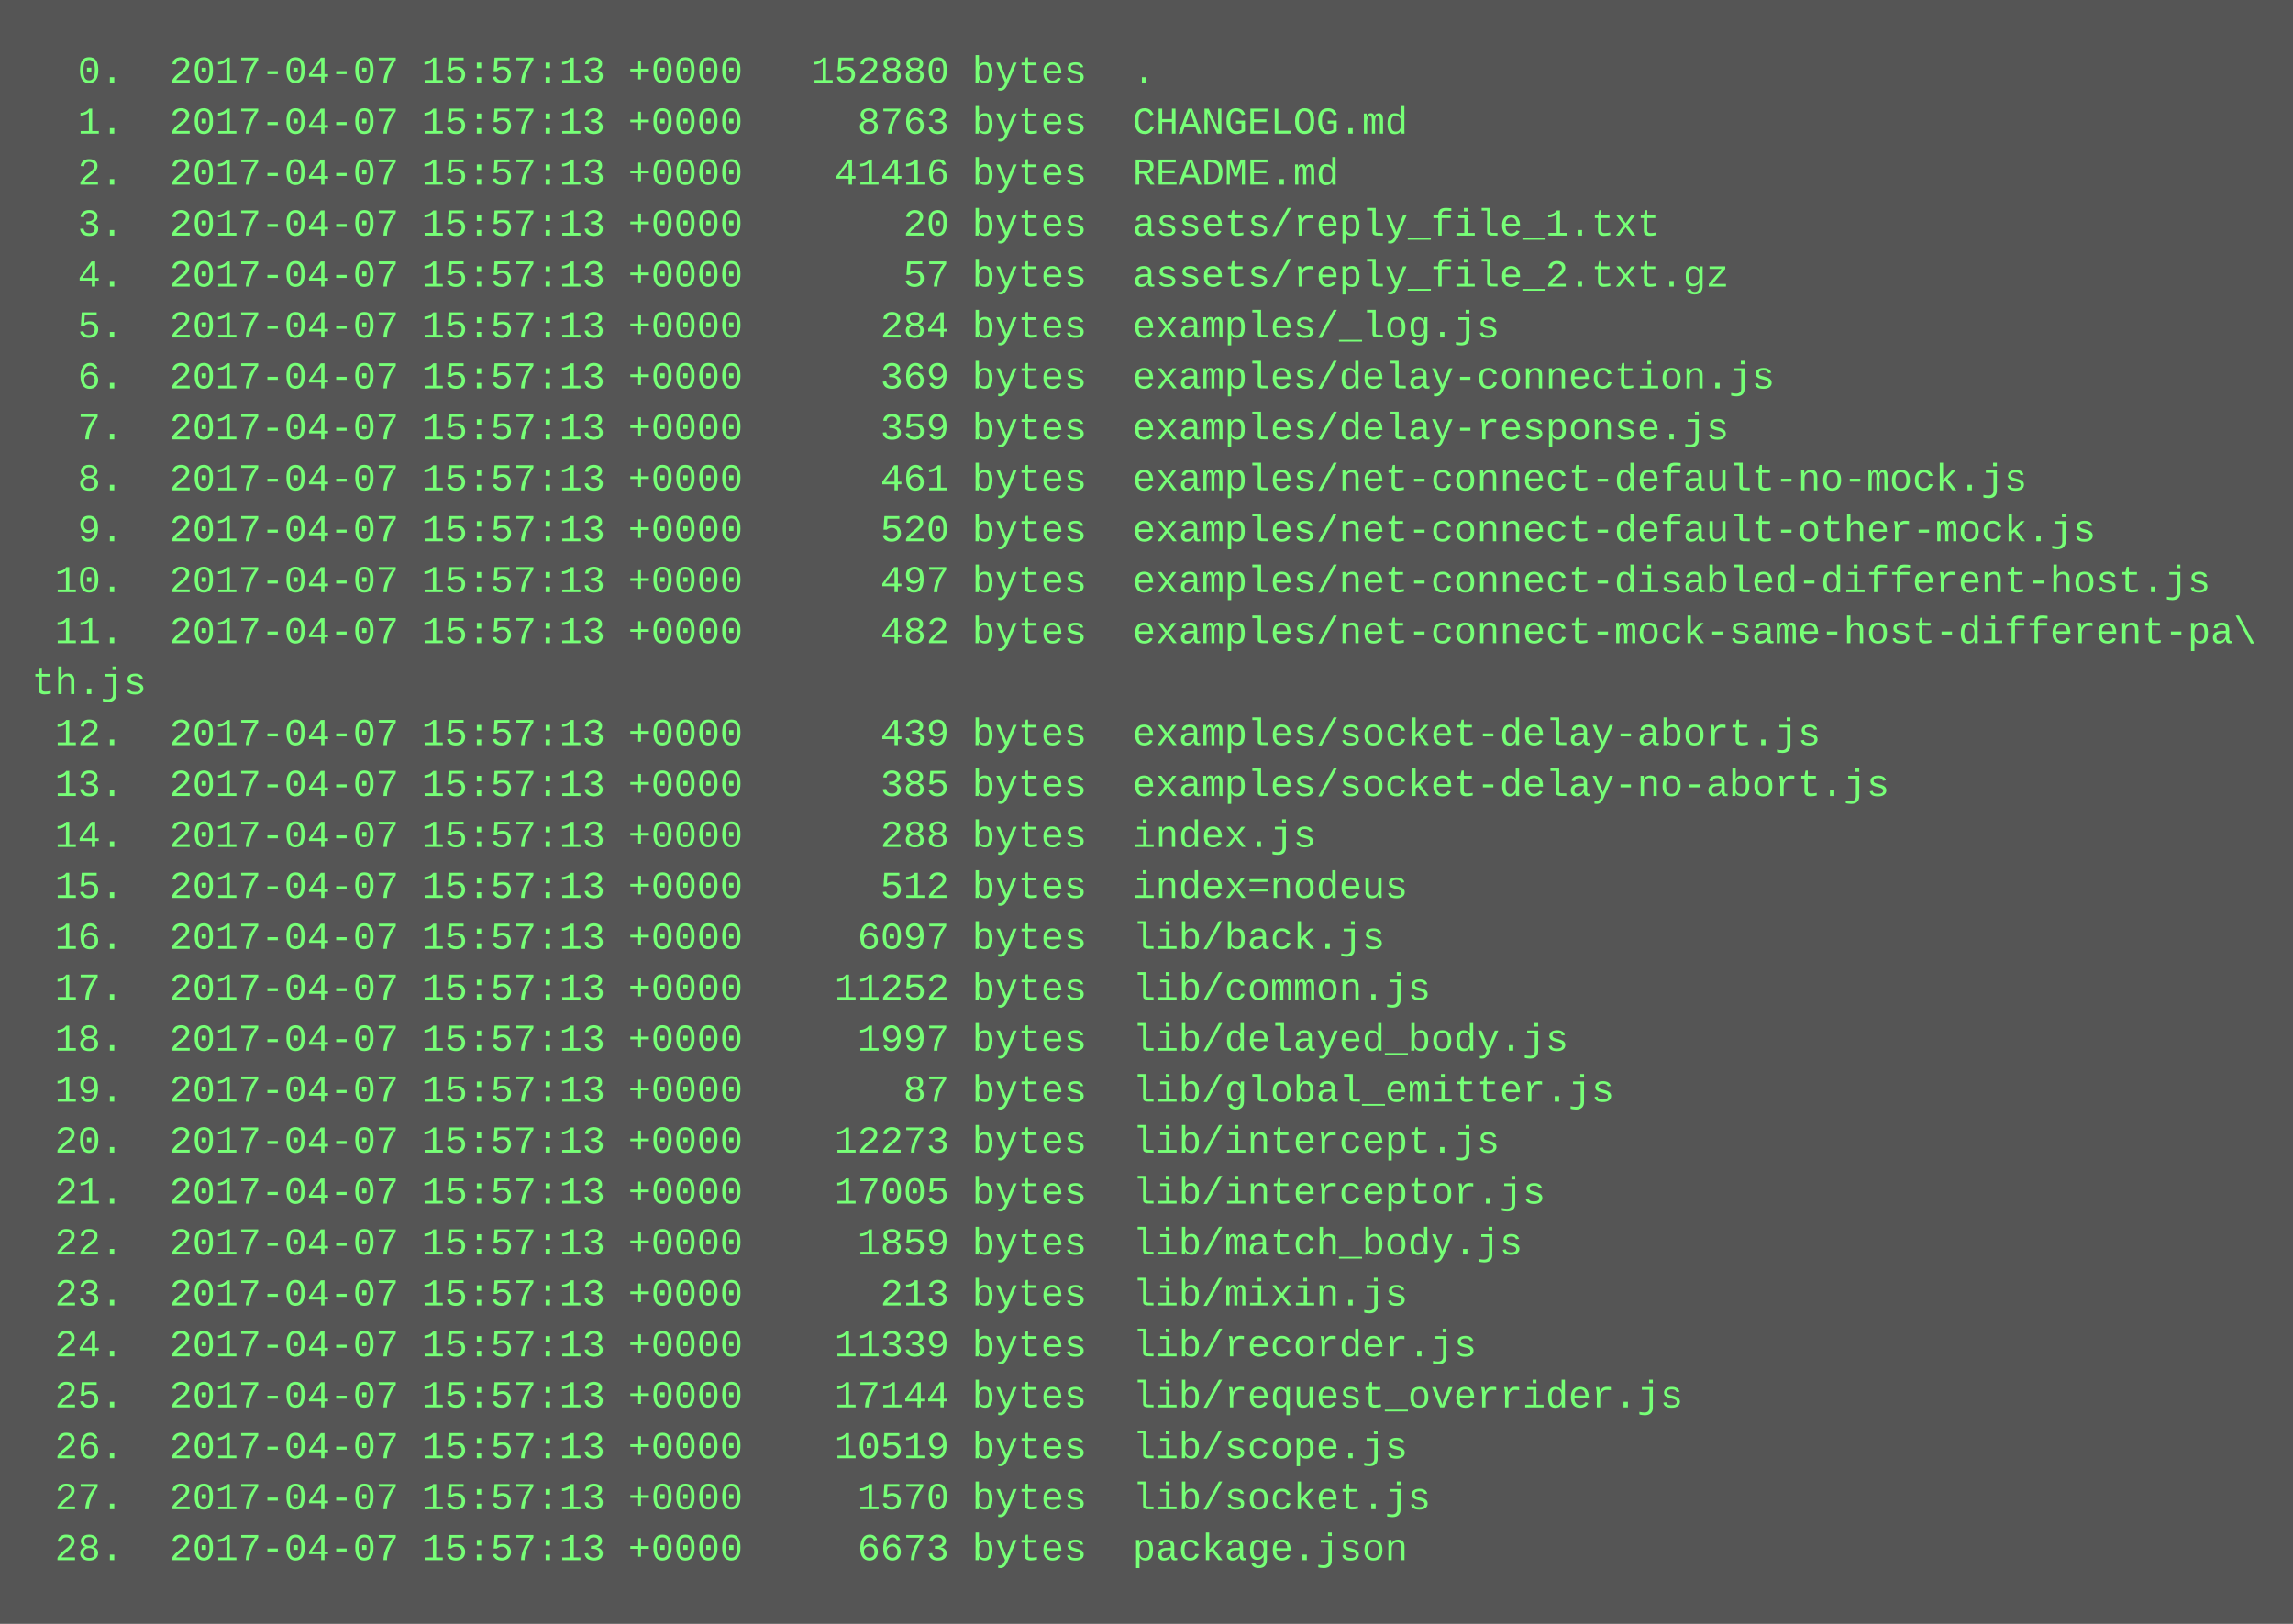
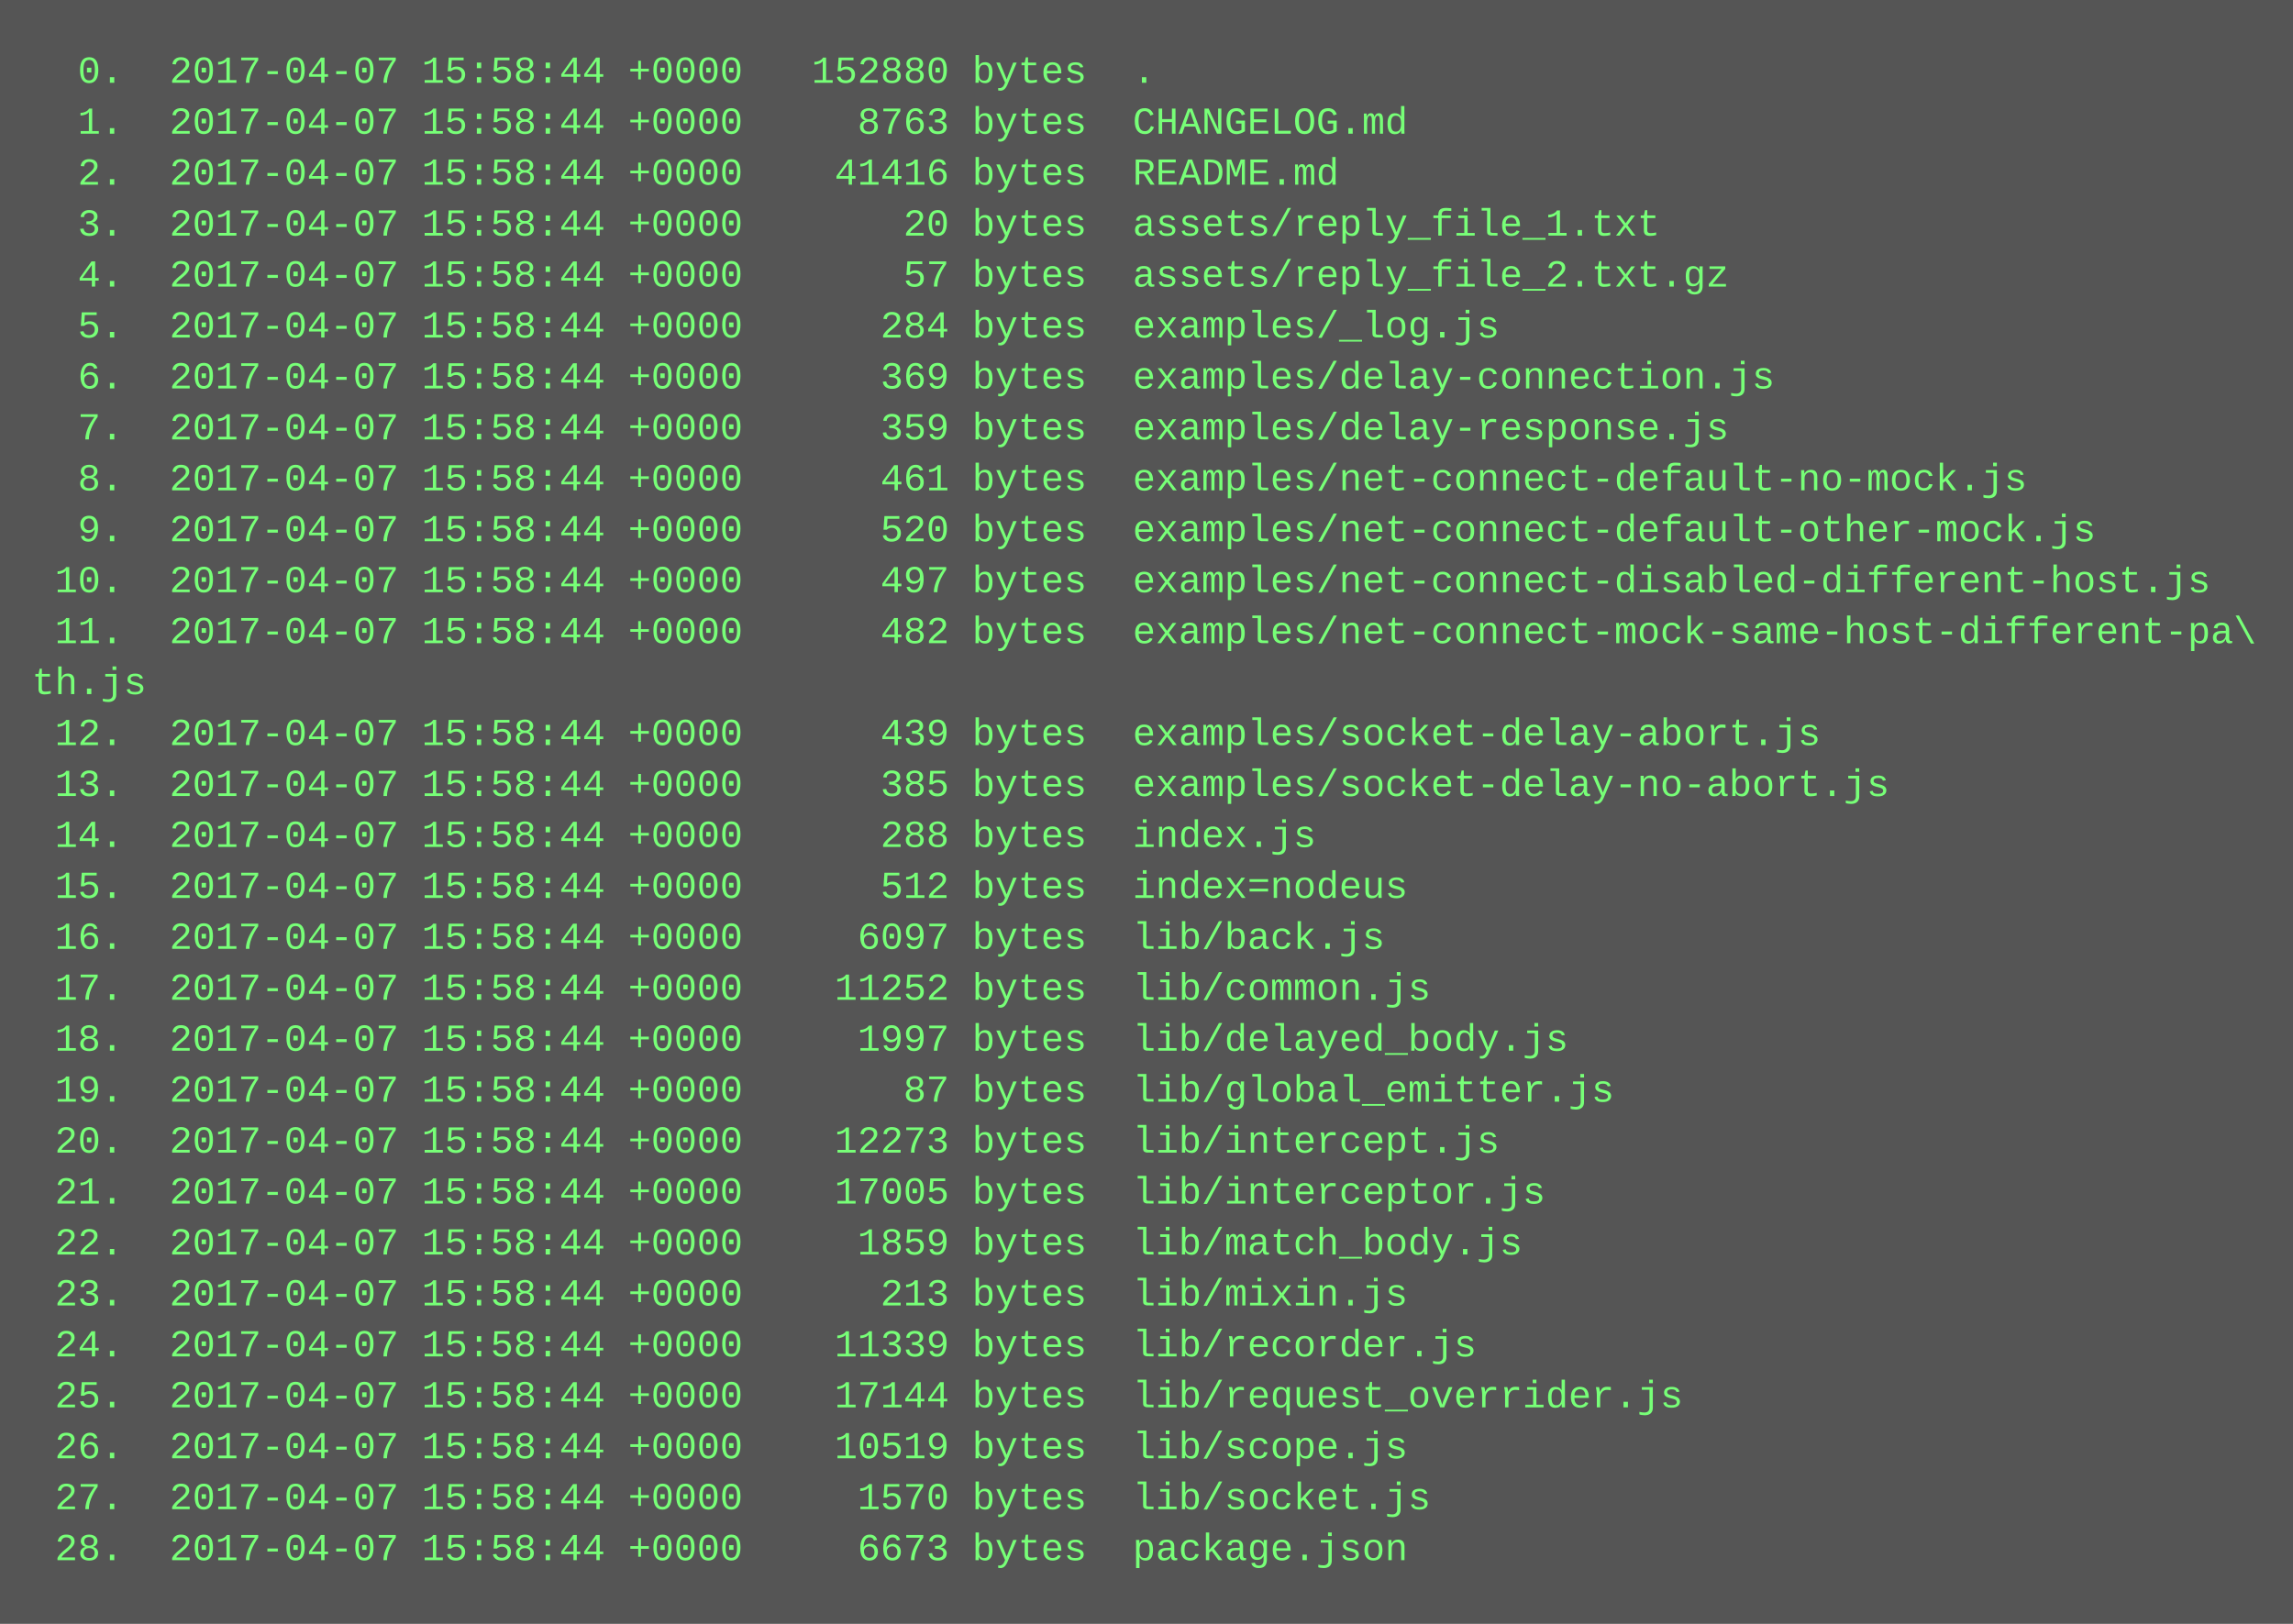
<svg xmlns="http://www.w3.org/2000/svg" height="510" width="720">
  <rect height="510" fill="#555" width="720" />
  <text fill="#7f7" font-family="Courier New" font-size="12" xml:space="preserve">
-     <tspan x="10" y="26">  0.  2017-04-07 15:57:13 +0000   152880 bytes  .</tspan>
-     <tspan x="10" y="42">  1.  2017-04-07 15:57:13 +0000     8763 bytes  CHANGELOG.md</tspan>
-     <tspan x="10" y="58">  2.  2017-04-07 15:57:13 +0000    41416 bytes  README.md</tspan>
-     <tspan x="10" y="74">  3.  2017-04-07 15:57:13 +0000       20 bytes  assets/reply_file_1.txt</tspan>
-     <tspan x="10" y="90">  4.  2017-04-07 15:57:13 +0000       57 bytes  assets/reply_file_2.txt.gz</tspan>
-     <tspan x="10" y="106">  5.  2017-04-07 15:57:13 +0000      284 bytes  examples/_log.js</tspan>
-     <tspan x="10" y="122">  6.  2017-04-07 15:57:13 +0000      369 bytes  examples/delay-connection.js</tspan>
-     <tspan x="10" y="138">  7.  2017-04-07 15:57:13 +0000      359 bytes  examples/delay-response.js</tspan>
-     <tspan x="10" y="154">  8.  2017-04-07 15:57:13 +0000      461 bytes  examples/net-connect-default-no-mock.js</tspan>
-     <tspan x="10" y="170">  9.  2017-04-07 15:57:13 +0000      520 bytes  examples/net-connect-default-other-mock.js</tspan>
-     <tspan x="10" y="186"> 10.  2017-04-07 15:57:13 +0000      497 bytes  examples/net-connect-disabled-different-host.js</tspan>
-     <tspan x="10" y="202"> 11.  2017-04-07 15:57:13 +0000      482 bytes  examples/net-connect-mock-same-host-different-pa\</tspan>
+     <tspan x="10" y="26">  0.  2017-04-07 15:58:44 +0000   152880 bytes  .</tspan>
+     <tspan x="10" y="42">  1.  2017-04-07 15:58:44 +0000     8763 bytes  CHANGELOG.md</tspan>
+     <tspan x="10" y="58">  2.  2017-04-07 15:58:44 +0000    41416 bytes  README.md</tspan>
+     <tspan x="10" y="74">  3.  2017-04-07 15:58:44 +0000       20 bytes  assets/reply_file_1.txt</tspan>
+     <tspan x="10" y="90">  4.  2017-04-07 15:58:44 +0000       57 bytes  assets/reply_file_2.txt.gz</tspan>
+     <tspan x="10" y="106">  5.  2017-04-07 15:58:44 +0000      284 bytes  examples/_log.js</tspan>
+     <tspan x="10" y="122">  6.  2017-04-07 15:58:44 +0000      369 bytes  examples/delay-connection.js</tspan>
+     <tspan x="10" y="138">  7.  2017-04-07 15:58:44 +0000      359 bytes  examples/delay-response.js</tspan>
+     <tspan x="10" y="154">  8.  2017-04-07 15:58:44 +0000      461 bytes  examples/net-connect-default-no-mock.js</tspan>
+     <tspan x="10" y="170">  9.  2017-04-07 15:58:44 +0000      520 bytes  examples/net-connect-default-other-mock.js</tspan>
+     <tspan x="10" y="186"> 10.  2017-04-07 15:58:44 +0000      497 bytes  examples/net-connect-disabled-different-host.js</tspan>
+     <tspan x="10" y="202"> 11.  2017-04-07 15:58:44 +0000      482 bytes  examples/net-connect-mock-same-host-different-pa\</tspan>
    <tspan x="10" y="218">th.js</tspan>
-     <tspan x="10" y="234"> 12.  2017-04-07 15:57:13 +0000      439 bytes  examples/socket-delay-abort.js</tspan>
-     <tspan x="10" y="250"> 13.  2017-04-07 15:57:13 +0000      385 bytes  examples/socket-delay-no-abort.js</tspan>
-     <tspan x="10" y="266"> 14.  2017-04-07 15:57:13 +0000      288 bytes  index.js</tspan>
-     <tspan x="10" y="282"> 15.  2017-04-07 15:57:13 +0000      512 bytes  index=nodeus</tspan>
-     <tspan x="10" y="298"> 16.  2017-04-07 15:57:13 +0000     6097 bytes  lib/back.js</tspan>
-     <tspan x="10" y="314"> 17.  2017-04-07 15:57:13 +0000    11252 bytes  lib/common.js</tspan>
-     <tspan x="10" y="330"> 18.  2017-04-07 15:57:13 +0000     1997 bytes  lib/delayed_body.js</tspan>
-     <tspan x="10" y="346"> 19.  2017-04-07 15:57:13 +0000       87 bytes  lib/global_emitter.js</tspan>
-     <tspan x="10" y="362"> 20.  2017-04-07 15:57:13 +0000    12273 bytes  lib/intercept.js</tspan>
-     <tspan x="10" y="378"> 21.  2017-04-07 15:57:13 +0000    17005 bytes  lib/interceptor.js</tspan>
-     <tspan x="10" y="394"> 22.  2017-04-07 15:57:13 +0000     1859 bytes  lib/match_body.js</tspan>
-     <tspan x="10" y="410"> 23.  2017-04-07 15:57:13 +0000      213 bytes  lib/mixin.js</tspan>
-     <tspan x="10" y="426"> 24.  2017-04-07 15:57:13 +0000    11339 bytes  lib/recorder.js</tspan>
-     <tspan x="10" y="442"> 25.  2017-04-07 15:57:13 +0000    17144 bytes  lib/request_overrider.js</tspan>
-     <tspan x="10" y="458"> 26.  2017-04-07 15:57:13 +0000    10519 bytes  lib/scope.js</tspan>
-     <tspan x="10" y="474"> 27.  2017-04-07 15:57:13 +0000     1570 bytes  lib/socket.js</tspan>
-     <tspan x="10" y="490"> 28.  2017-04-07 15:57:13 +0000     6673 bytes  package.json</tspan>
+     <tspan x="10" y="234"> 12.  2017-04-07 15:58:44 +0000      439 bytes  examples/socket-delay-abort.js</tspan>
+     <tspan x="10" y="250"> 13.  2017-04-07 15:58:44 +0000      385 bytes  examples/socket-delay-no-abort.js</tspan>
+     <tspan x="10" y="266"> 14.  2017-04-07 15:58:44 +0000      288 bytes  index.js</tspan>
+     <tspan x="10" y="282"> 15.  2017-04-07 15:58:44 +0000      512 bytes  index=nodeus</tspan>
+     <tspan x="10" y="298"> 16.  2017-04-07 15:58:44 +0000     6097 bytes  lib/back.js</tspan>
+     <tspan x="10" y="314"> 17.  2017-04-07 15:58:44 +0000    11252 bytes  lib/common.js</tspan>
+     <tspan x="10" y="330"> 18.  2017-04-07 15:58:44 +0000     1997 bytes  lib/delayed_body.js</tspan>
+     <tspan x="10" y="346"> 19.  2017-04-07 15:58:44 +0000       87 bytes  lib/global_emitter.js</tspan>
+     <tspan x="10" y="362"> 20.  2017-04-07 15:58:44 +0000    12273 bytes  lib/intercept.js</tspan>
+     <tspan x="10" y="378"> 21.  2017-04-07 15:58:44 +0000    17005 bytes  lib/interceptor.js</tspan>
+     <tspan x="10" y="394"> 22.  2017-04-07 15:58:44 +0000     1859 bytes  lib/match_body.js</tspan>
+     <tspan x="10" y="410"> 23.  2017-04-07 15:58:44 +0000      213 bytes  lib/mixin.js</tspan>
+     <tspan x="10" y="426"> 24.  2017-04-07 15:58:44 +0000    11339 bytes  lib/recorder.js</tspan>
+     <tspan x="10" y="442"> 25.  2017-04-07 15:58:44 +0000    17144 bytes  lib/request_overrider.js</tspan>
+     <tspan x="10" y="458"> 26.  2017-04-07 15:58:44 +0000    10519 bytes  lib/scope.js</tspan>
+     <tspan x="10" y="474"> 27.  2017-04-07 15:58:44 +0000     1570 bytes  lib/socket.js</tspan>
+     <tspan x="10" y="490"> 28.  2017-04-07 15:58:44 +0000     6673 bytes  package.json</tspan>
  </text>
</svg>
